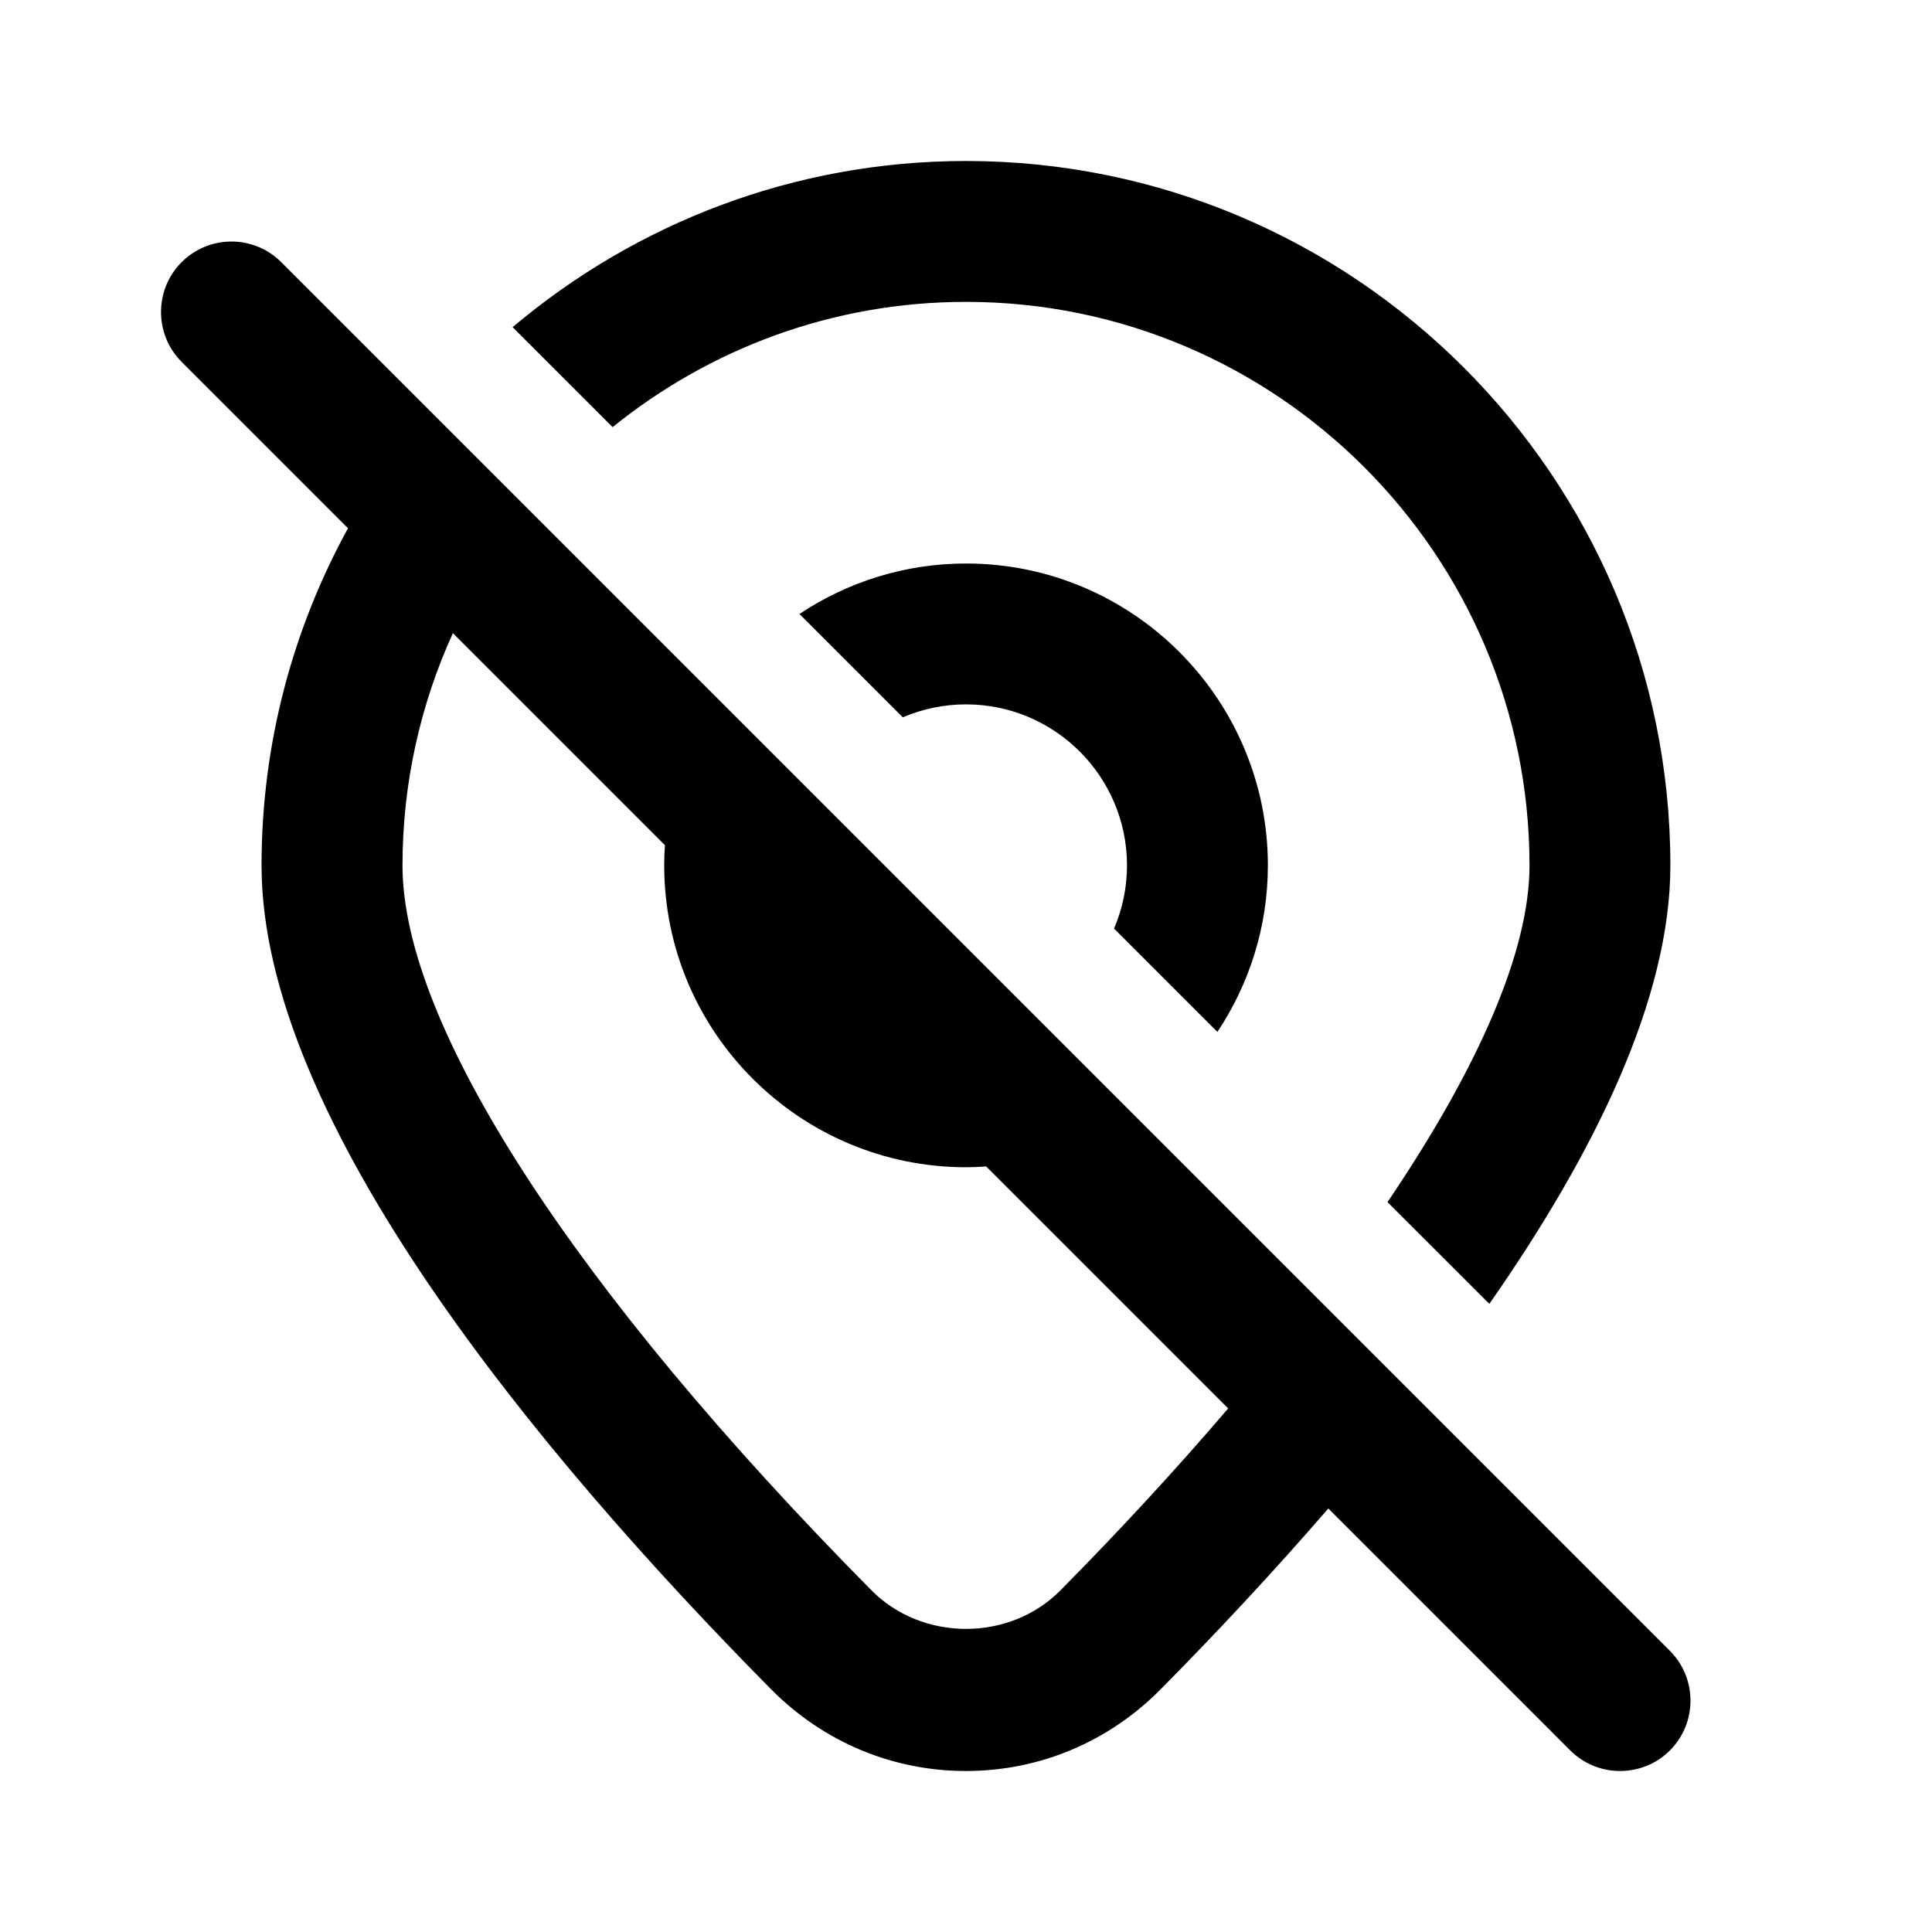
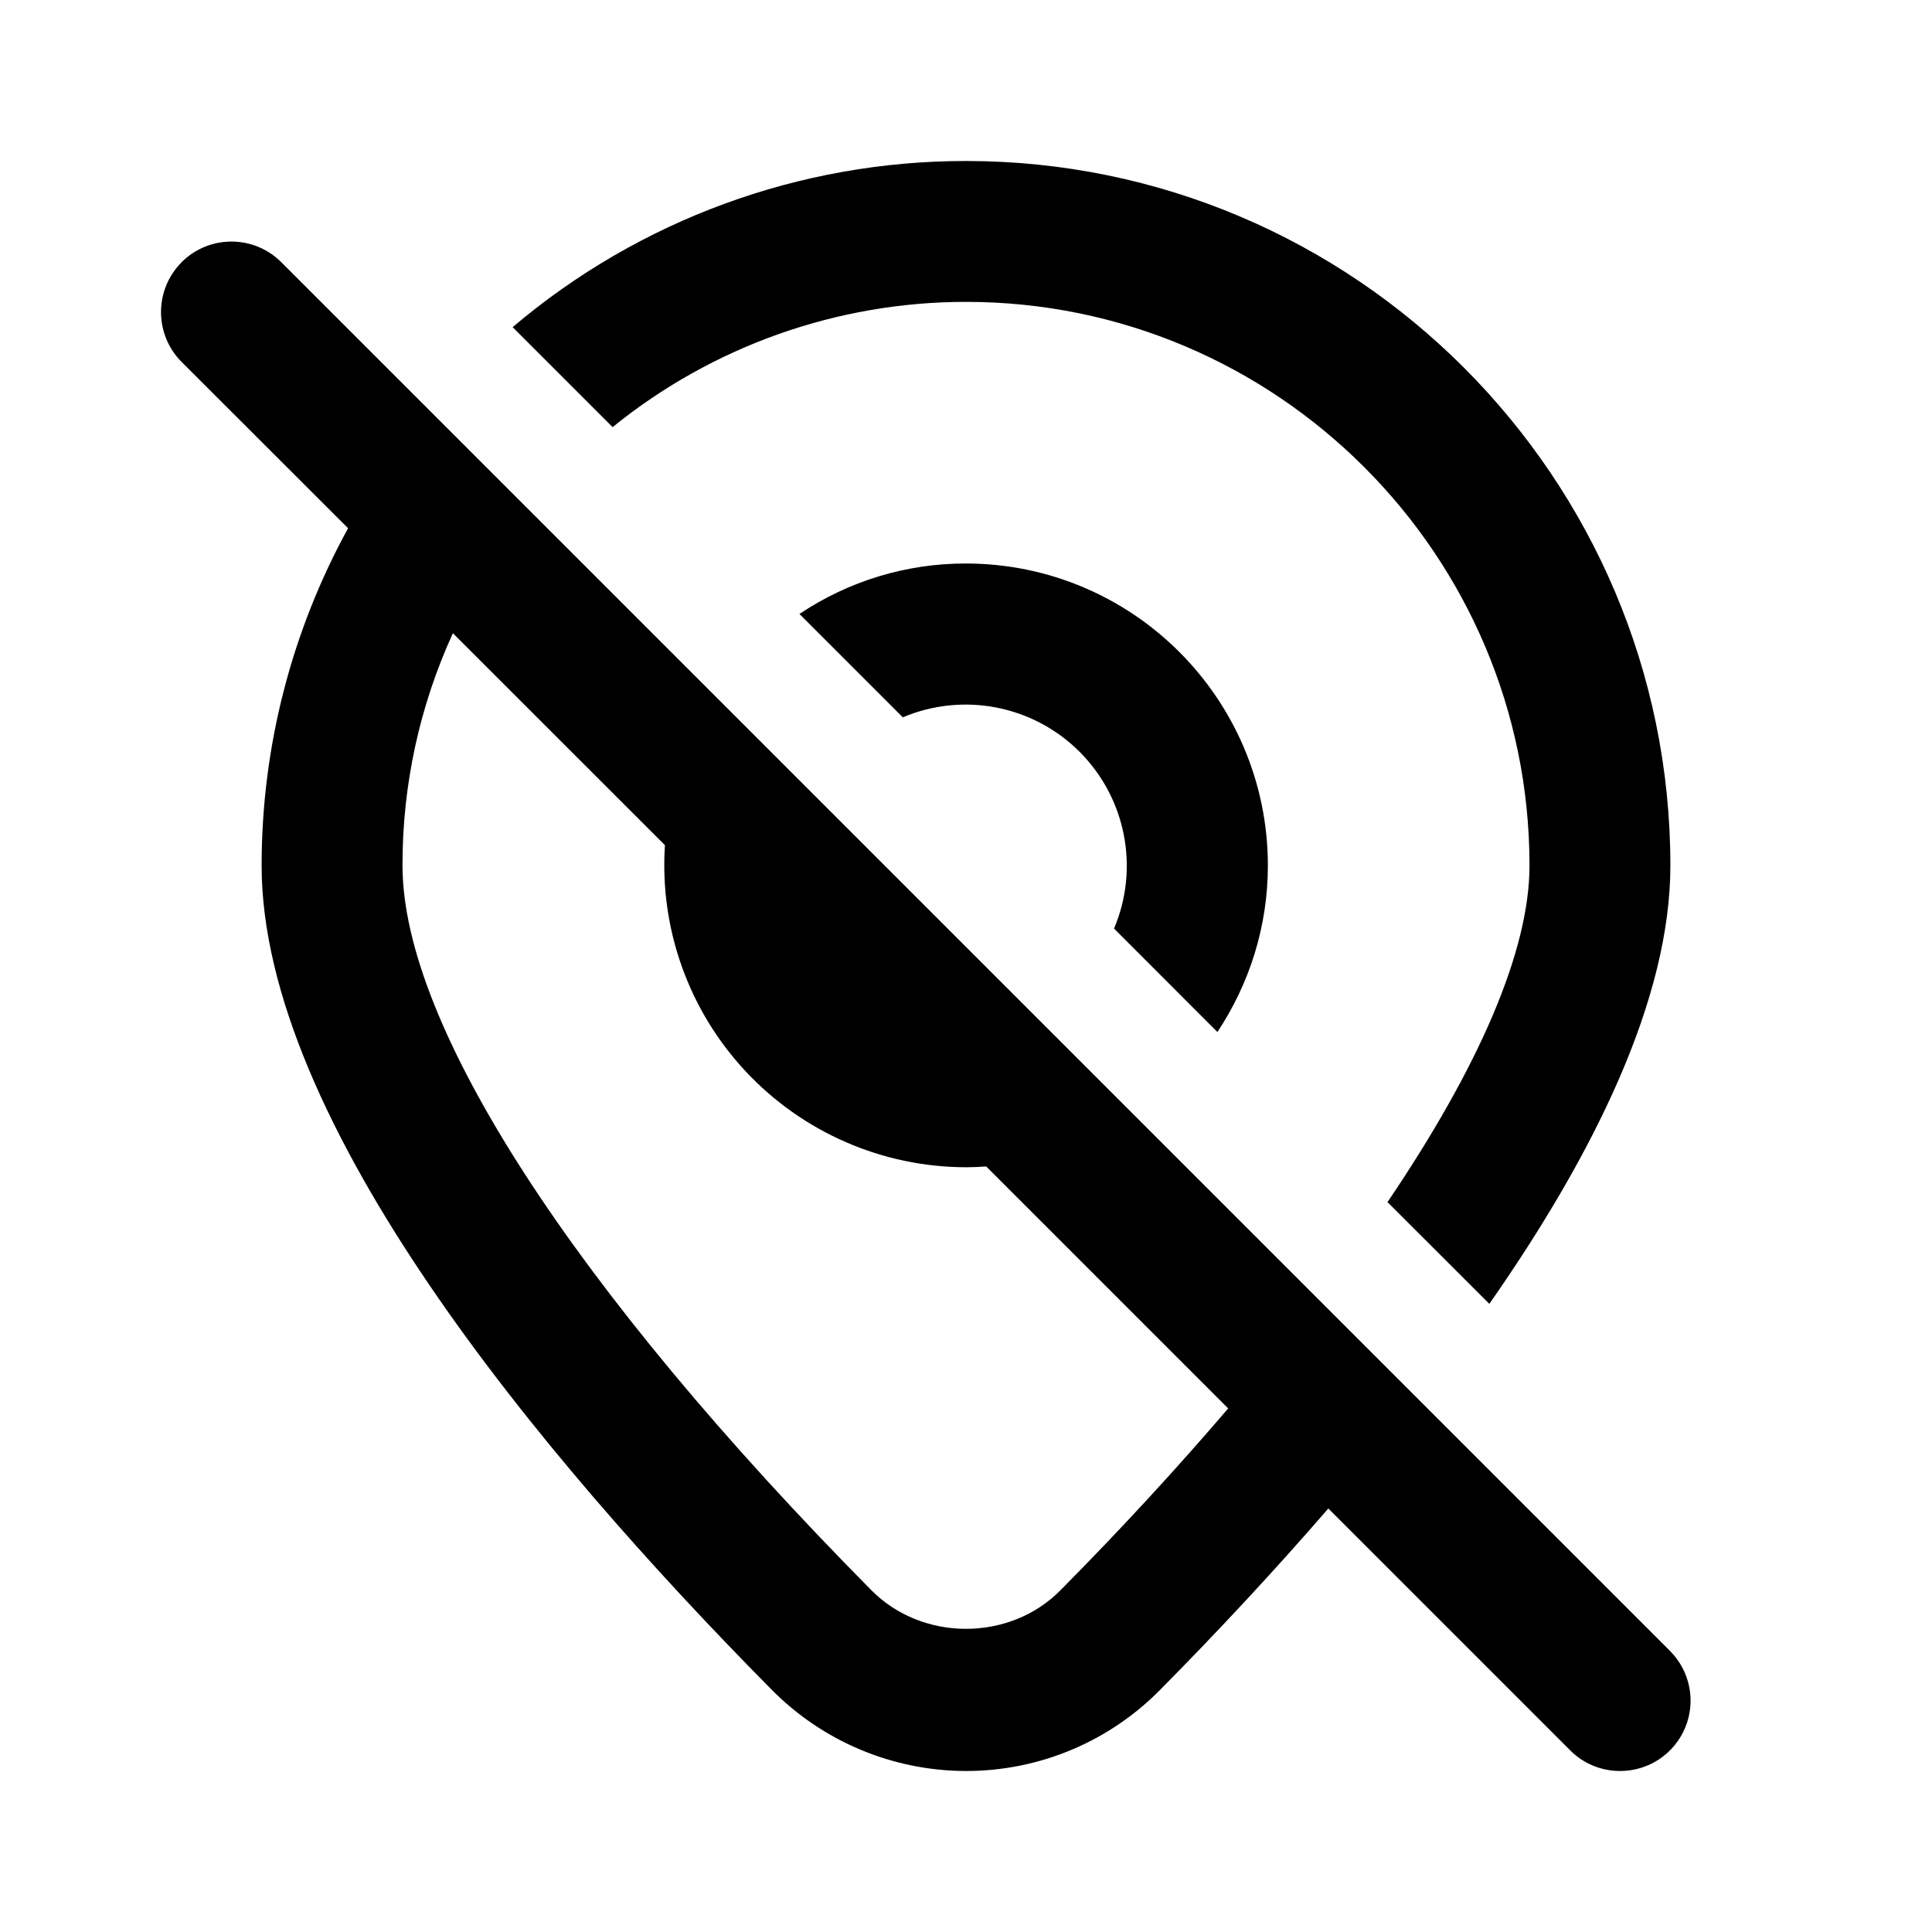
- <svg xmlns="http://www.w3.org/2000/svg" width="24" height="24" viewBox="0 0 24 24" fill="none">
-   <path fill-rule="evenodd" clip-rule="evenodd" d="M2.256 3.257C2.598 2.915 3.152 2.915 3.494 3.257L20.744 20.507C21.085 20.849 21.085 21.403 20.744 21.745C20.573 21.916 20.348 22 20.125 22C19.901 22 19.677 21.915 19.506 21.744L16.501 18.739C15.811 19.536 15.101 20.295 14.419 20.984C13.772 21.639 12.913 22 11.999 22C11.085 22 10.225 21.638 9.578 20.984C6.691 18.064 3.249 13.918 3.249 10.752C3.249 9.234 3.64 7.807 4.323 6.562L2.256 4.495C1.915 4.153 1.915 3.599 2.256 3.257ZM5.626 7.865C5.225 8.746 5 9.723 5 10.752C5 12.73 7.123 16.011 10.824 19.754C11.457 20.395 12.544 20.395 13.175 19.754C13.943 18.978 14.635 18.223 15.257 17.496L12.251 14.49C12.168 14.496 12.085 14.5 12.001 14.5C9.933 14.5 8.251 12.818 8.251 10.75C8.251 10.666 8.254 10.582 8.26 10.499L5.626 7.865Z" fill="black" />
-   <path d="M12 2C16.825 2 20.75 5.926 20.75 10.752C20.75 12.405 19.809 14.324 18.501 16.197L17.236 14.933C18.372 13.254 19 11.812 19 10.752C19 6.891 15.859 3.75 12 3.75C10.338 3.75 8.812 4.335 7.61 5.306L6.368 4.064C7.891 2.779 9.855 2 12 2Z" fill="black" />
-   <path d="M12 7C14.068 7 15.75 8.682 15.75 10.75C15.75 11.515 15.518 12.225 15.123 12.819L13.839 11.535C13.942 11.294 14 11.029 14 10.75C14 9.647 13.103 8.75 12 8.75C11.721 8.75 11.456 8.808 11.215 8.911L9.931 7.627C10.525 7.232 11.235 7 12 7Z" fill="black" />
+ <svg xmlns="http://www.w3.org/2000/svg" width="24" height="24" fill="none" viewBox="0 0 24 24">
+   <path fill="#000" fill-rule="evenodd" d="M2.256 3.257a.876.876 0 0 1 1.238 0l17.25 17.25a.874.874 0 0 1-.62 1.493.87.87 0 0 1-.618-.256l-3.005-3.005c-.69.797-1.4 1.556-2.082 2.245A3.38 3.38 0 0 1 12 22a3.4 3.4 0 0 1-2.42-1.016c-2.888-2.92-6.33-7.066-6.33-10.232a8.7 8.7 0 0 1 1.074-4.19L2.256 4.496a.877.877 0 0 1 0-1.238m3.37 4.608A6.9 6.9 0 0 0 5 10.752c0 1.978 2.123 5.259 5.824 9.002.633.64 1.72.64 2.35 0 .769-.776 1.46-1.53 2.083-2.258l-3.006-3.006q-.124.01-.25.01a3.754 3.754 0 0 1-3.741-4.001z" clip-rule="evenodd" />
+   <path fill="#000" d="M12 2c4.825 0 8.75 3.926 8.75 8.752 0 1.653-.94 3.572-2.249 5.445l-1.265-1.264C18.373 13.253 19 11.812 19 10.752c0-3.861-3.141-7.002-7-7.002a6.97 6.97 0 0 0-4.39 1.556L6.368 4.064A8.7 8.7 0 0 1 12 2" />
+   <path fill="#000" d="M12 7a3.754 3.754 0 0 1 3.75 3.75c0 .765-.232 1.475-.627 2.07l-1.284-1.285a2.002 2.002 0 0 0-2.624-2.624L9.931 7.627A3.7 3.7 0 0 1 12 7" />
</svg>
